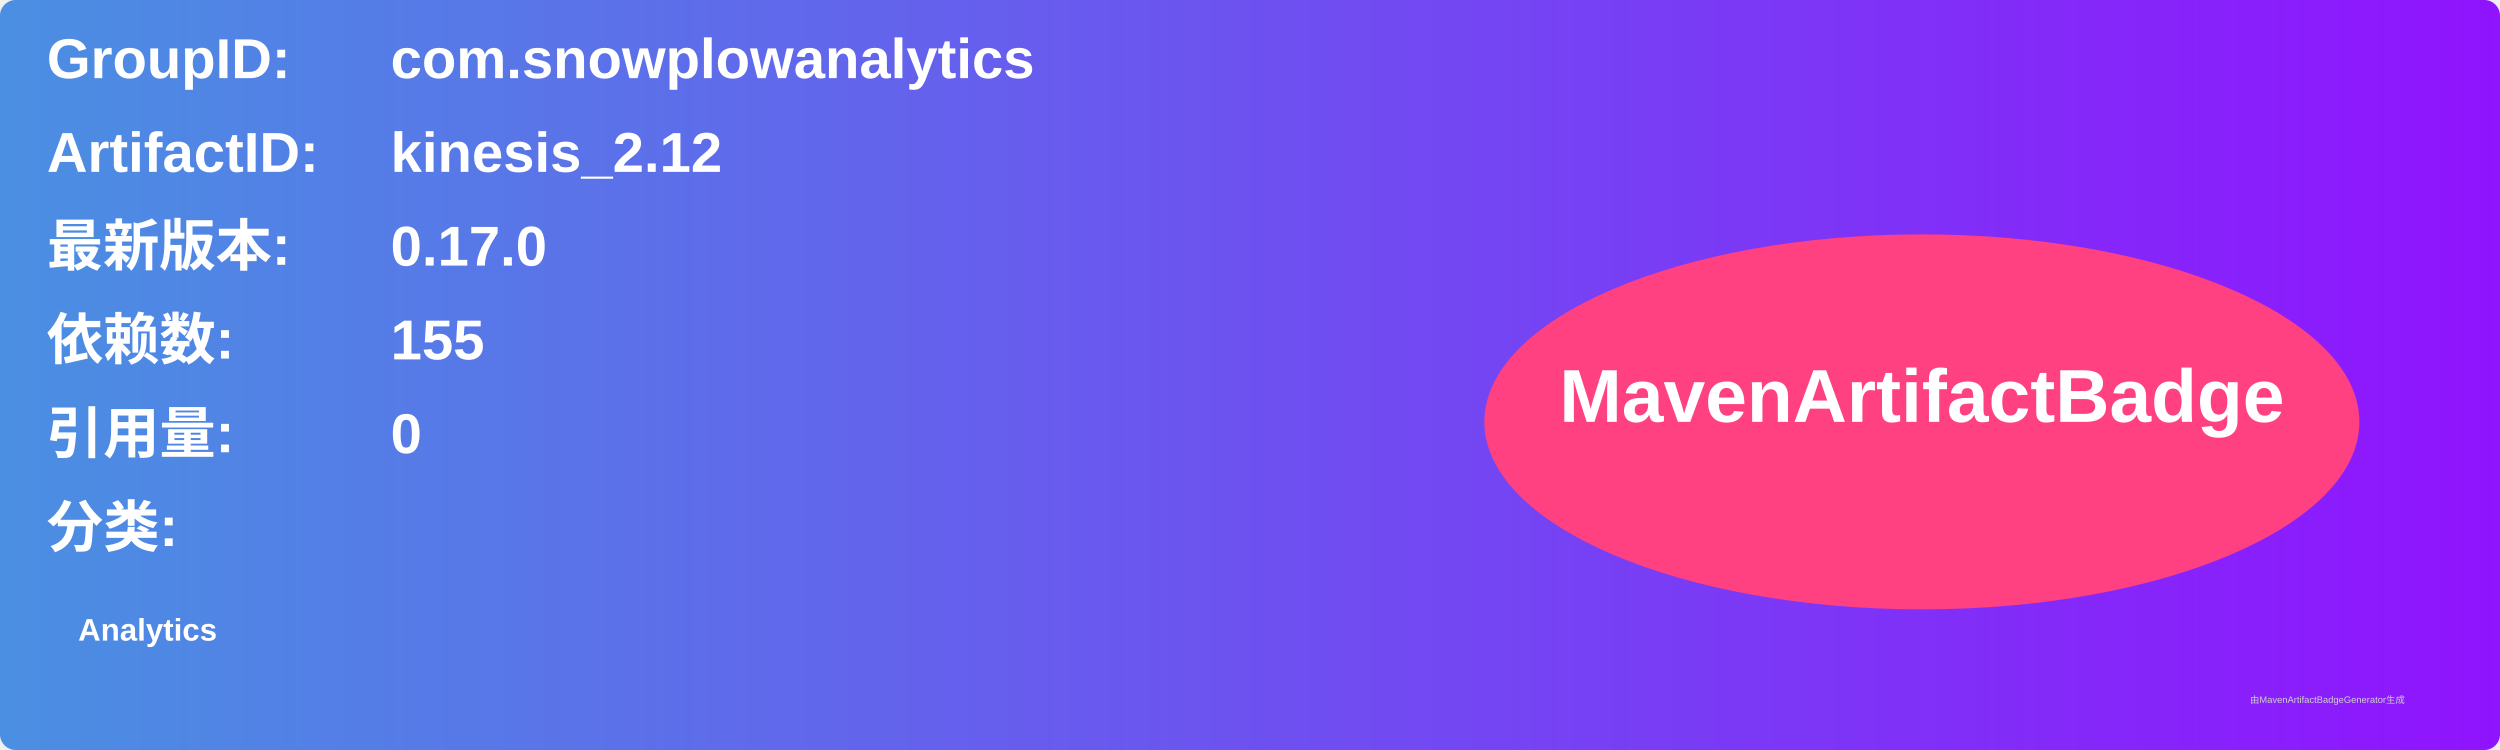
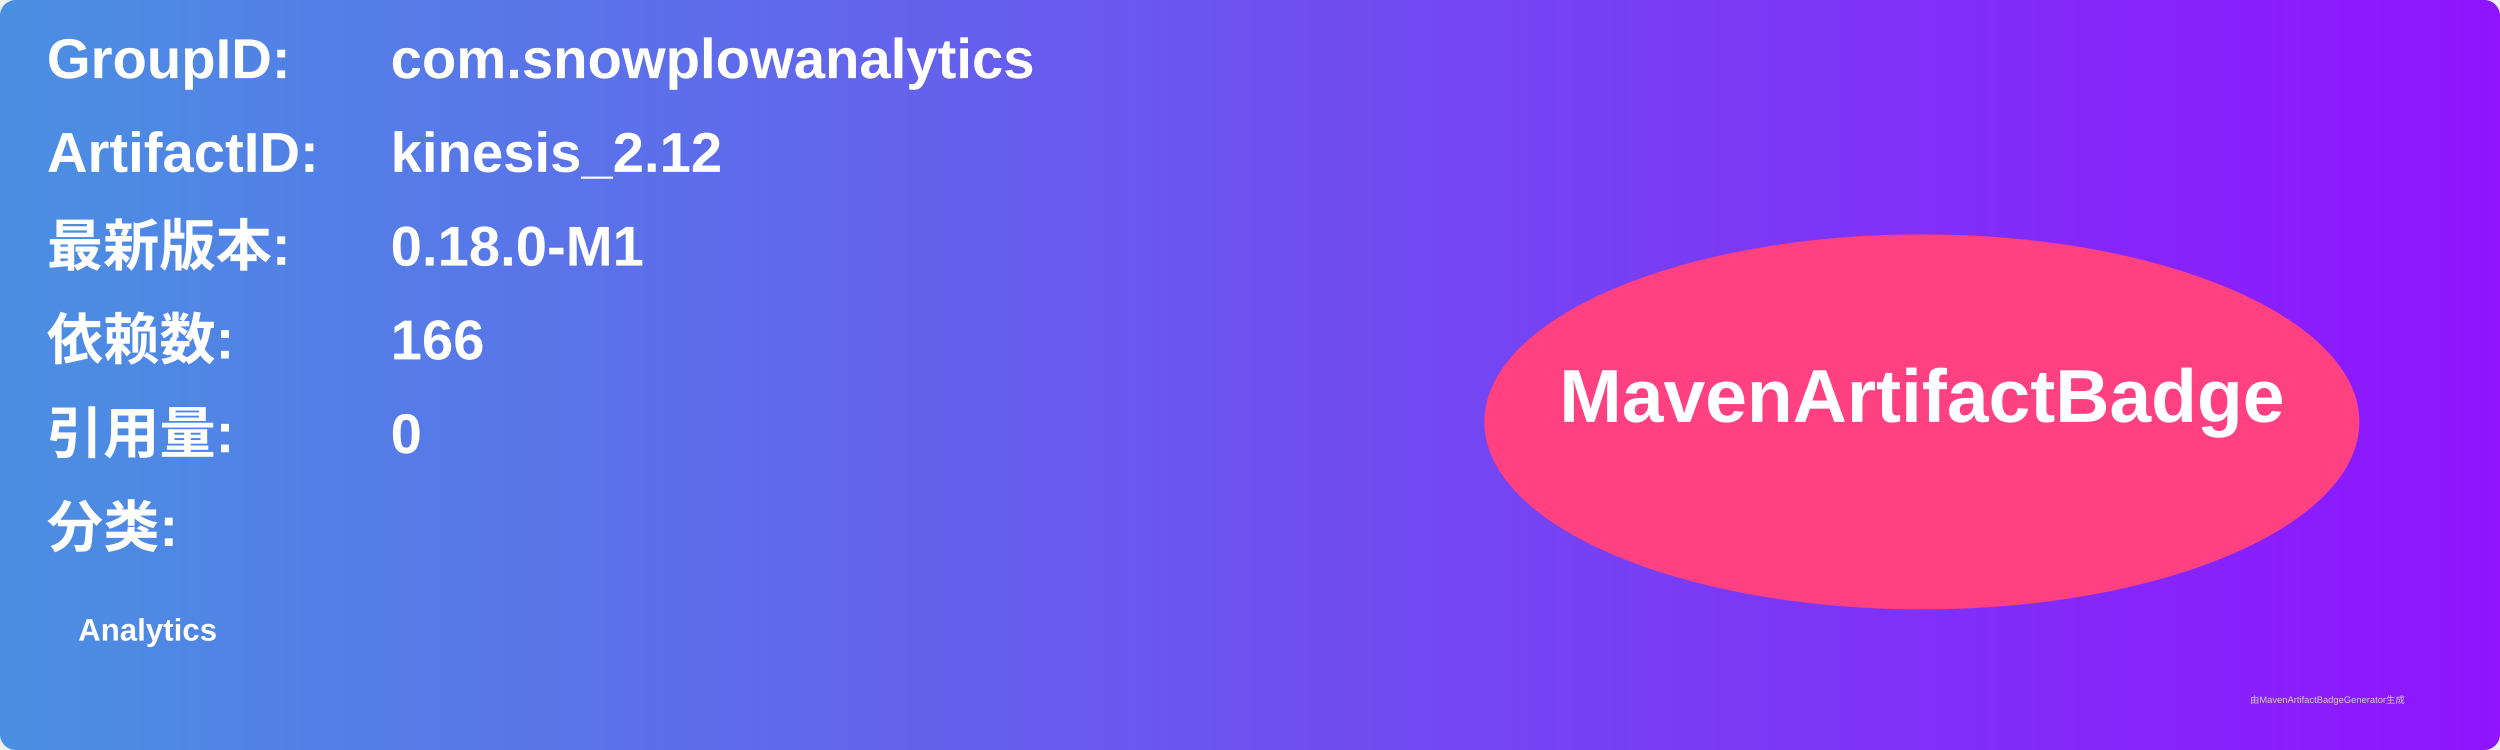
<svg xmlns="http://www.w3.org/2000/svg" width="800" height="240" viewBox="0 0 800 240">
  <linearGradient id="grad" x1="0%" y1="0%" x2="100%" y2="0%">
    <stop offset="0%" stop-color="#4a90e2" />
    <stop offset="100%" stop-color="#9013fe" />
  </linearGradient>
  <rect width="100%" height="100%" rx="5" ry="5" fill="url(#grad)" />
  <g transform="translate(15, 15)">
    <text x="0" y="10" font-family="Arial" font-size="18" fill="white" font-weight="bold" width="260">GroupID:</text>
    <text x="110" y="10" font-family="Arial" font-size="18" fill="white" font-weight="bold" width="460">com.snowplowanalytics</text>
    <text x="0" y="40" font-family="Arial" font-size="18" fill="white" font-weight="bold" width="260">ArtifactID:</text>
    <text x="110" y="40" font-family="Arial" font-size="18" fill="white" font-weight="bold" width="460">kinesis_2.12</text>
    <text x="0" y="70" font-family="Arial" font-size="18" fill="white" font-weight="bold">最新版本:</text>
    <text x="110" y="70" font-family="Arial" font-size="18" fill="white" font-weight="bold">
-       <tspan font-weight="bold">0.17.0</tspan>
+       <tspan font-weight="bold">0.18.0-M1</tspan>
    </text>
    <text x="0" y="100" font-family="Arial" font-size="18" fill="white" font-weight="bold">依赖数: </text>
    <text x="110" y="100" font-family="Arial" font-size="18" fill="white">
-       <tspan font-weight="bold">155</tspan>
+       <tspan font-weight="bold">166</tspan>
    </text>
    <text x="0" y="130" font-family="Arial" font-size="18" fill="white" font-weight="bold">引用量: </text>
    <text x="110" y="130" font-family="Arial" font-size="18" fill="white">
      <tspan font-weight="bold">0</tspan>
    </text>
    <text x="0" y="160" font-family="Arial" font-size="18" fill="white" font-weight="bold">分类:</text>
    <text x="10" y="190" font-family="Arial" font-size="10" fill="white">
      <tspan font-weight="bold">Analytics</tspan>
    </text>
    <ellipse cx="600" cy="120" rx="140" ry="60" fill="#ff4081" />
    <text x="600" y="120" text-anchor="middle" font-family="Arial" font-size="24" fill="white" font-weight="bold">MavenArtifactBadge</text>
  </g>
  <text x="720" y="225" font-family="Arial" font-size="3" fill="#d0d0d0">由MavenArtifactBadgeGenerator生成</text>
</svg>
